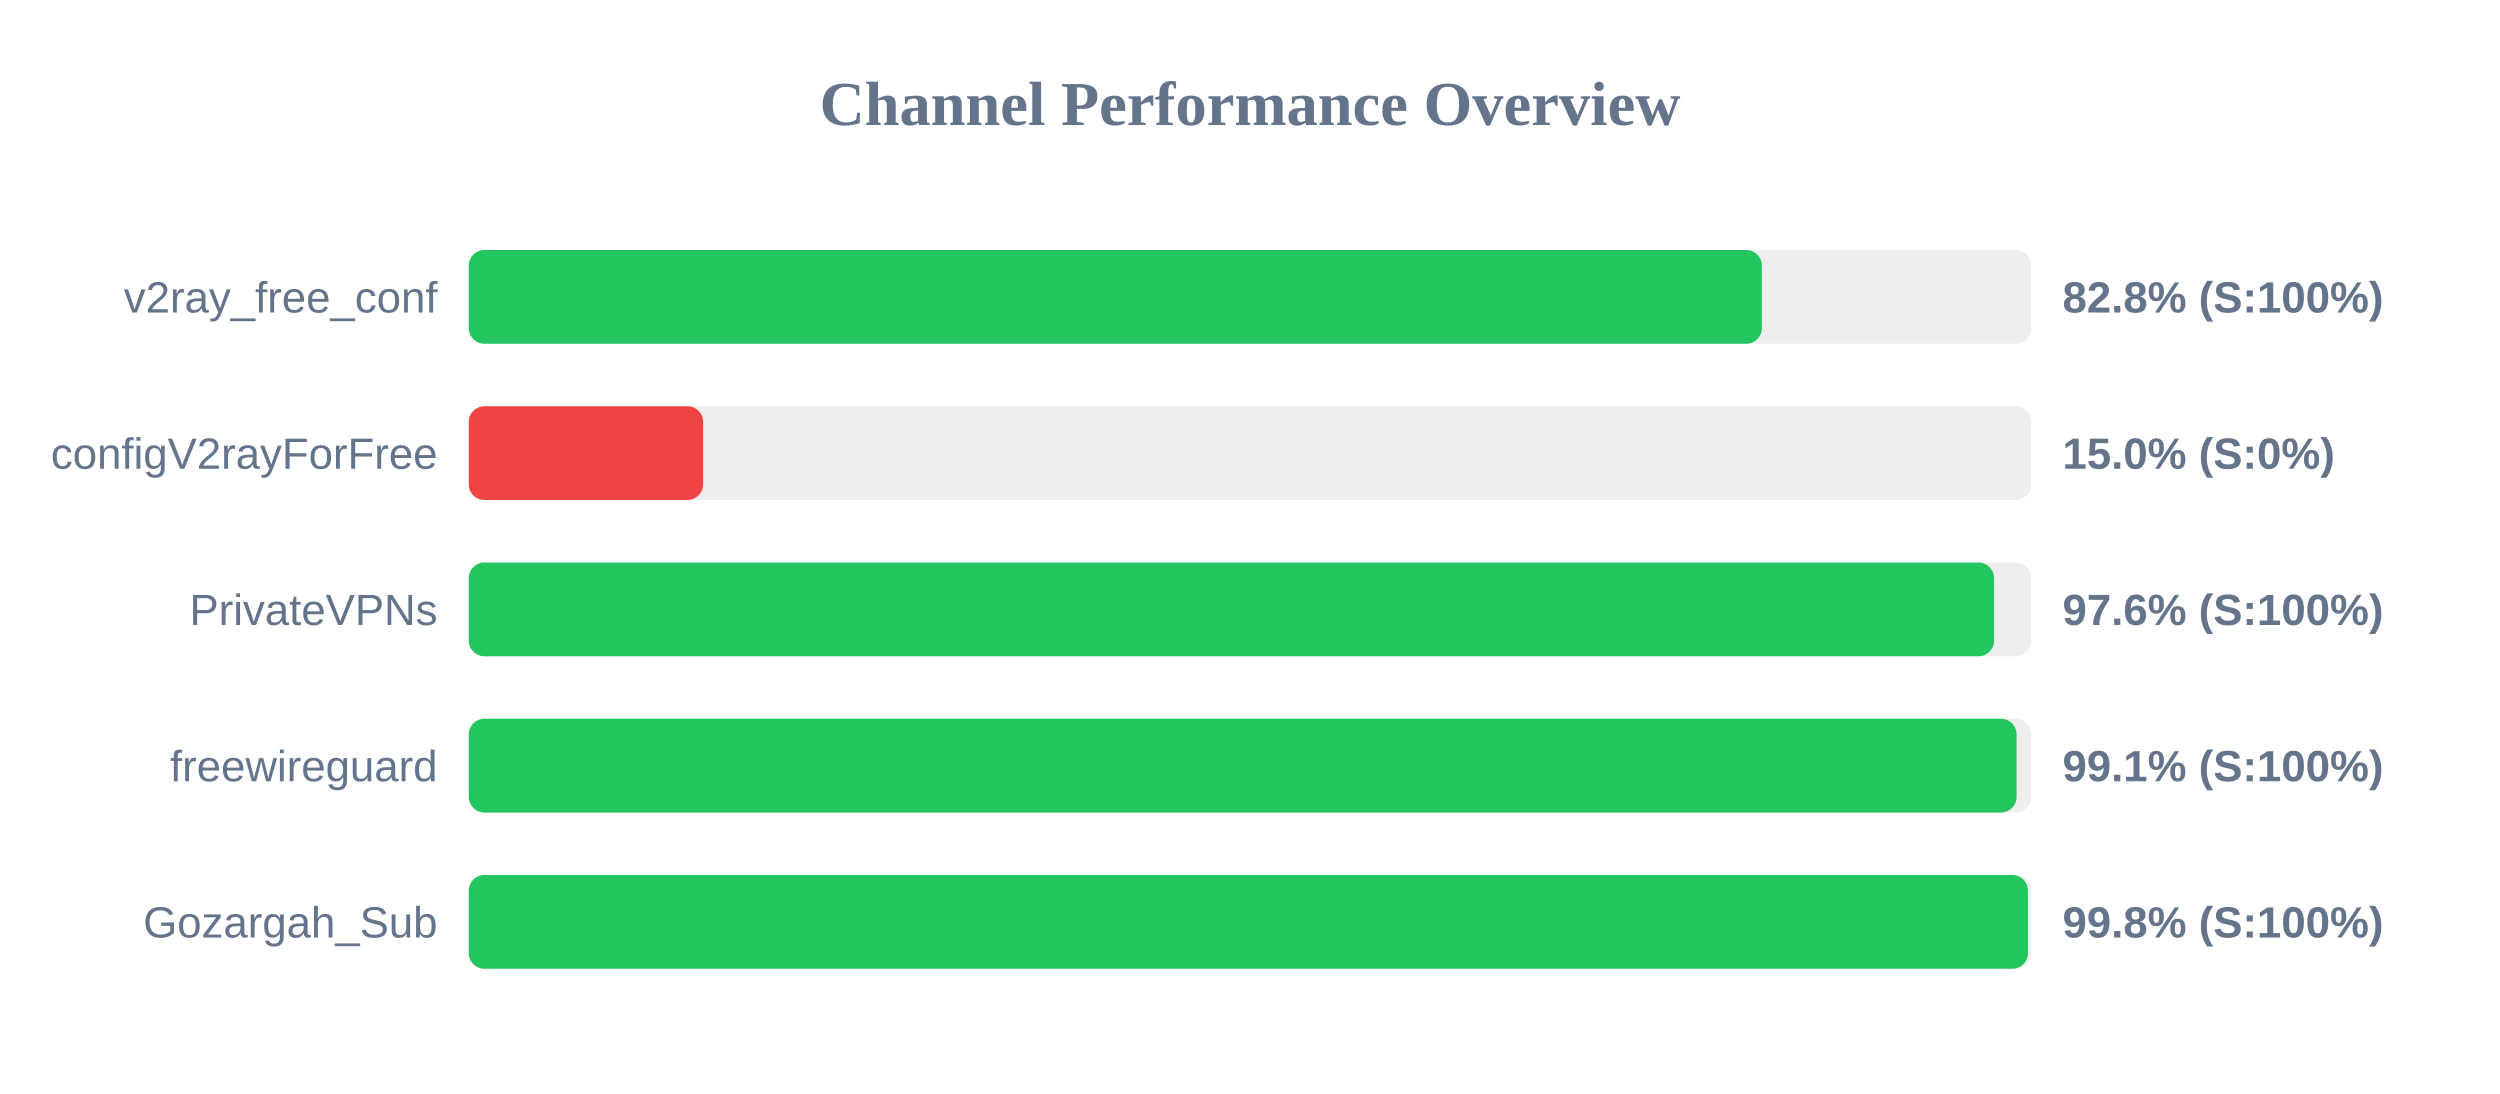
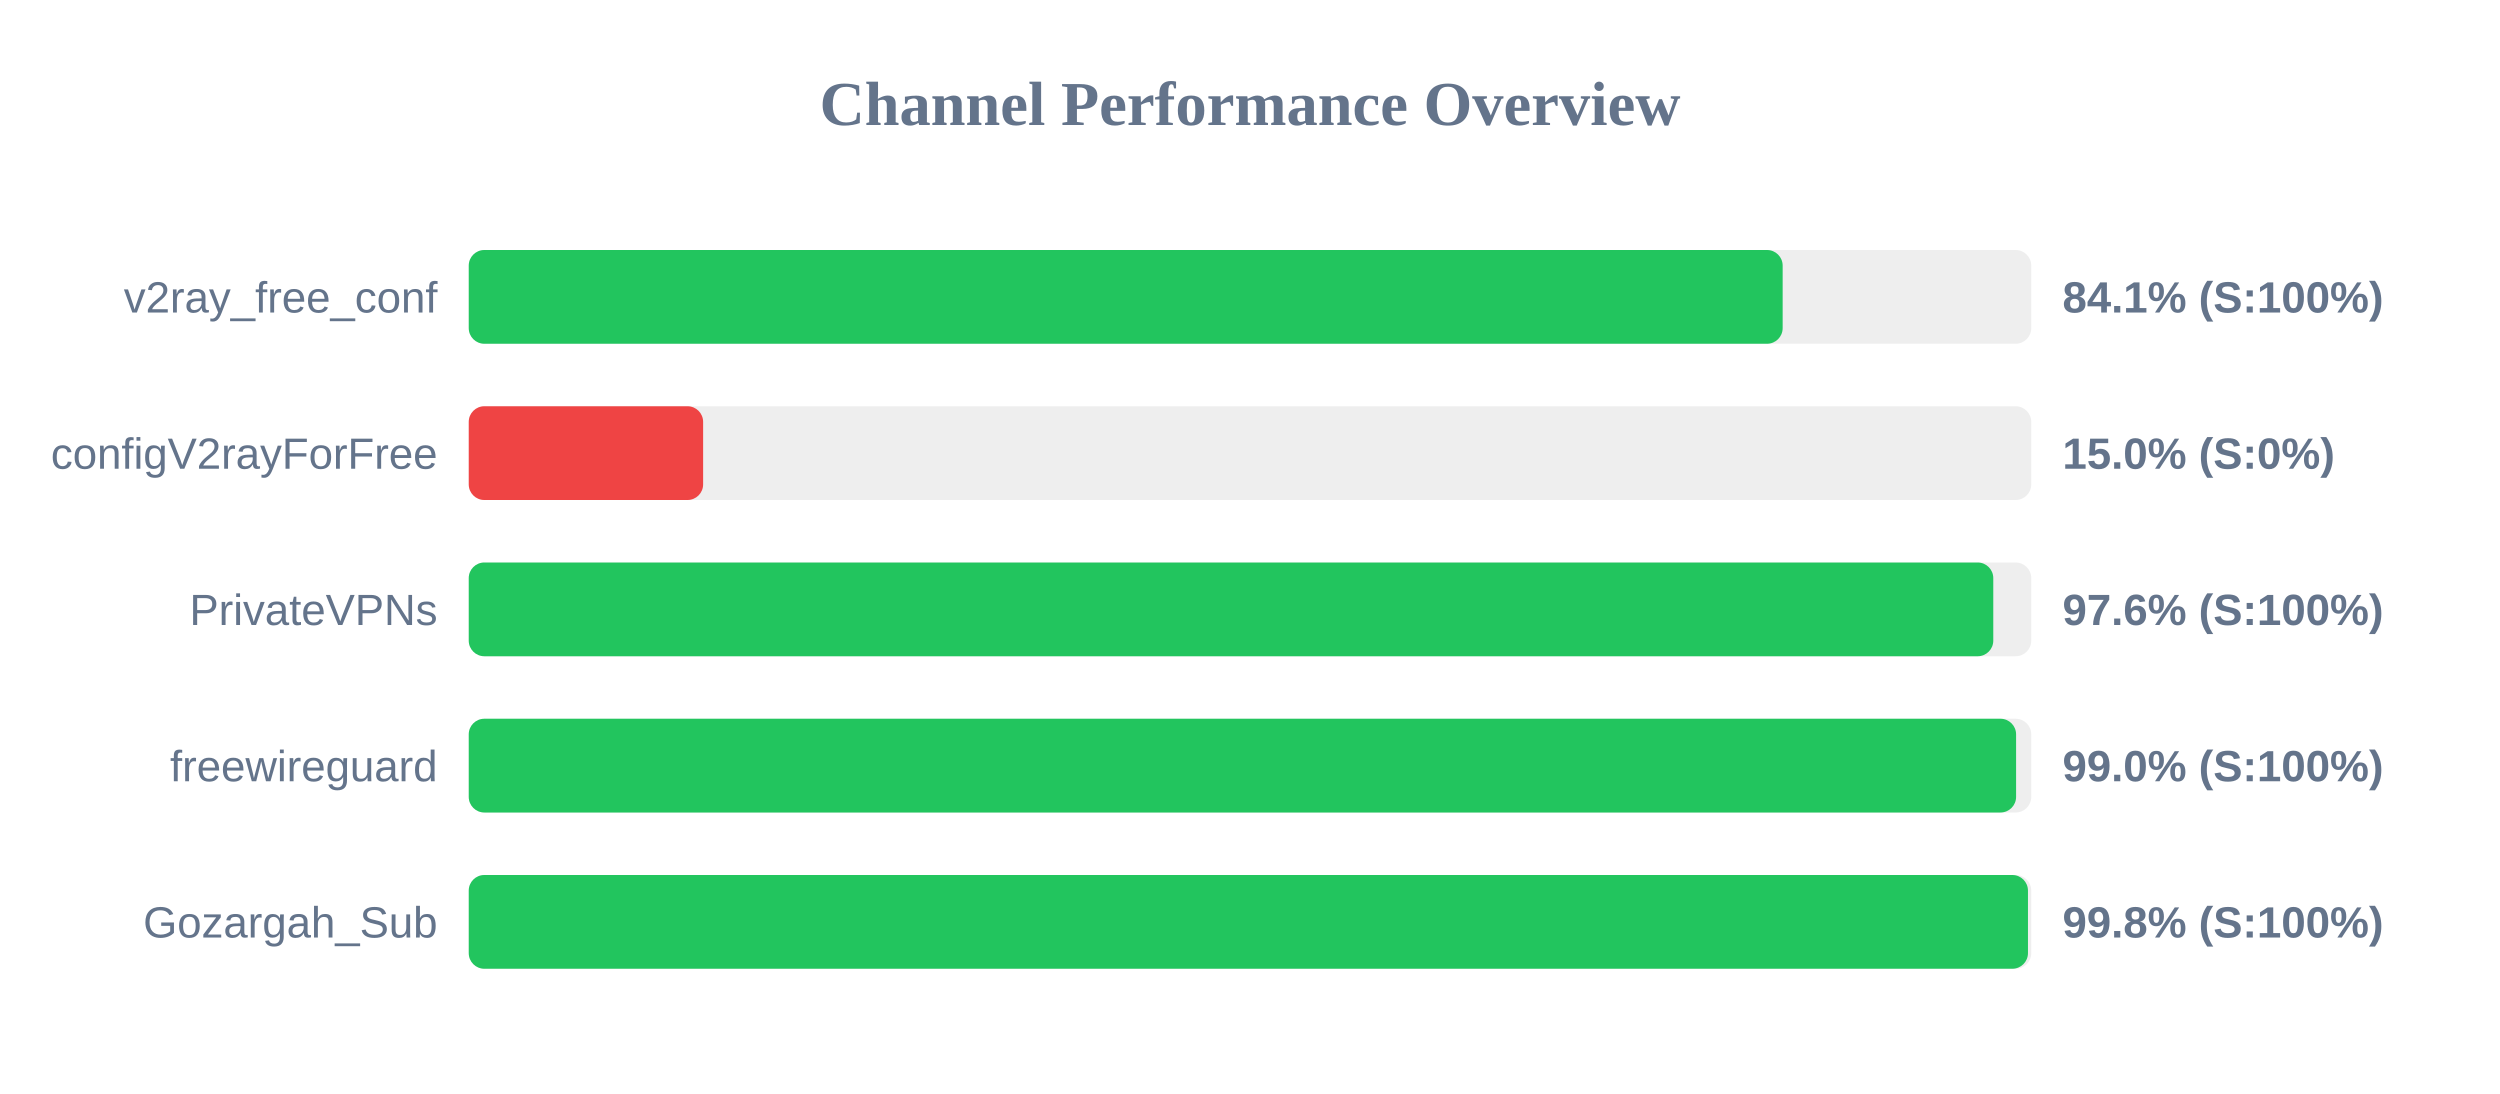
<svg xmlns="http://www.w3.org/2000/svg" width="800" height="350" version="1.1">
  <style>
        .row { font: 14px Arial; fill: #64748b; }
        .score { font: bold 14px Arial; fill: #64748b; }
    </style>
  <text x="400" y="40" text-anchor="middle" font-size="20px" font-weight="bold" fill="#64748b">Channel Performance Overview</text>
  <rect x="150" y="80" width="500" height="30" fill="#eee" rx="5" />
-   <rect x="150" y="80" width="413.8" height="30" fill="#22c55e" rx="5" />
+   <rect x="150" y="80" width="420.45" height="30" fill="#22c55e" rx="5" />
  <text x="140" y="100" text-anchor="end" class="row">v2ray_free_conf</text>
-   <text x="660" y="100" text-anchor="start" class="score">82.8% (S:100%)</text>
+   <text x="660" y="100" text-anchor="start" class="score">84.1% (S:100%)</text>
  <rect x="150" y="130" width="500" height="30" fill="#eee" rx="5" />
  <rect x="150" y="130" width="75.0" height="30" fill="#ef4444" rx="5" />
  <text x="140" y="150" text-anchor="end" class="row">configV2rayForFree</text>
  <text x="660" y="150" text-anchor="start" class="score">15.0% (S:0%)</text>
  <rect x="150" y="180" width="500" height="30" fill="#eee" rx="5" />
-   <rect x="150" y="180" width="488.1" height="30" fill="#22c55e" rx="5" />
+   <rect x="150" y="180" width="487.85" height="30" fill="#22c55e" rx="5" />
  <text x="140" y="200" text-anchor="end" class="row">PrivateVPNs</text>
  <text x="660" y="200" text-anchor="start" class="score">97.6% (S:100%)</text>
  <rect x="150" y="230" width="500" height="30" fill="#eee" rx="5" />
-   <rect x="150" y="230" width="495.3" height="30" fill="#22c55e" rx="5" />
+   <rect x="150" y="230" width="495.15" height="30" fill="#22c55e" rx="5" />
  <text x="140" y="250" text-anchor="end" class="row">freewireguard</text>
-   <text x="660" y="250" text-anchor="start" class="score">99.1% (S:100%)</text>
+   <text x="660" y="250" text-anchor="start" class="score">99.0% (S:100%)</text>
  <rect x="150" y="280" width="500" height="30" fill="#eee" rx="5" />
  <rect x="150" y="280" width="498.95" height="30" fill="#22c55e" rx="5" />
  <text x="140" y="300" text-anchor="end" class="row">Gozargah_Sub</text>
  <text x="660" y="300" text-anchor="start" class="score">99.8% (S:100%)</text>
</svg>
